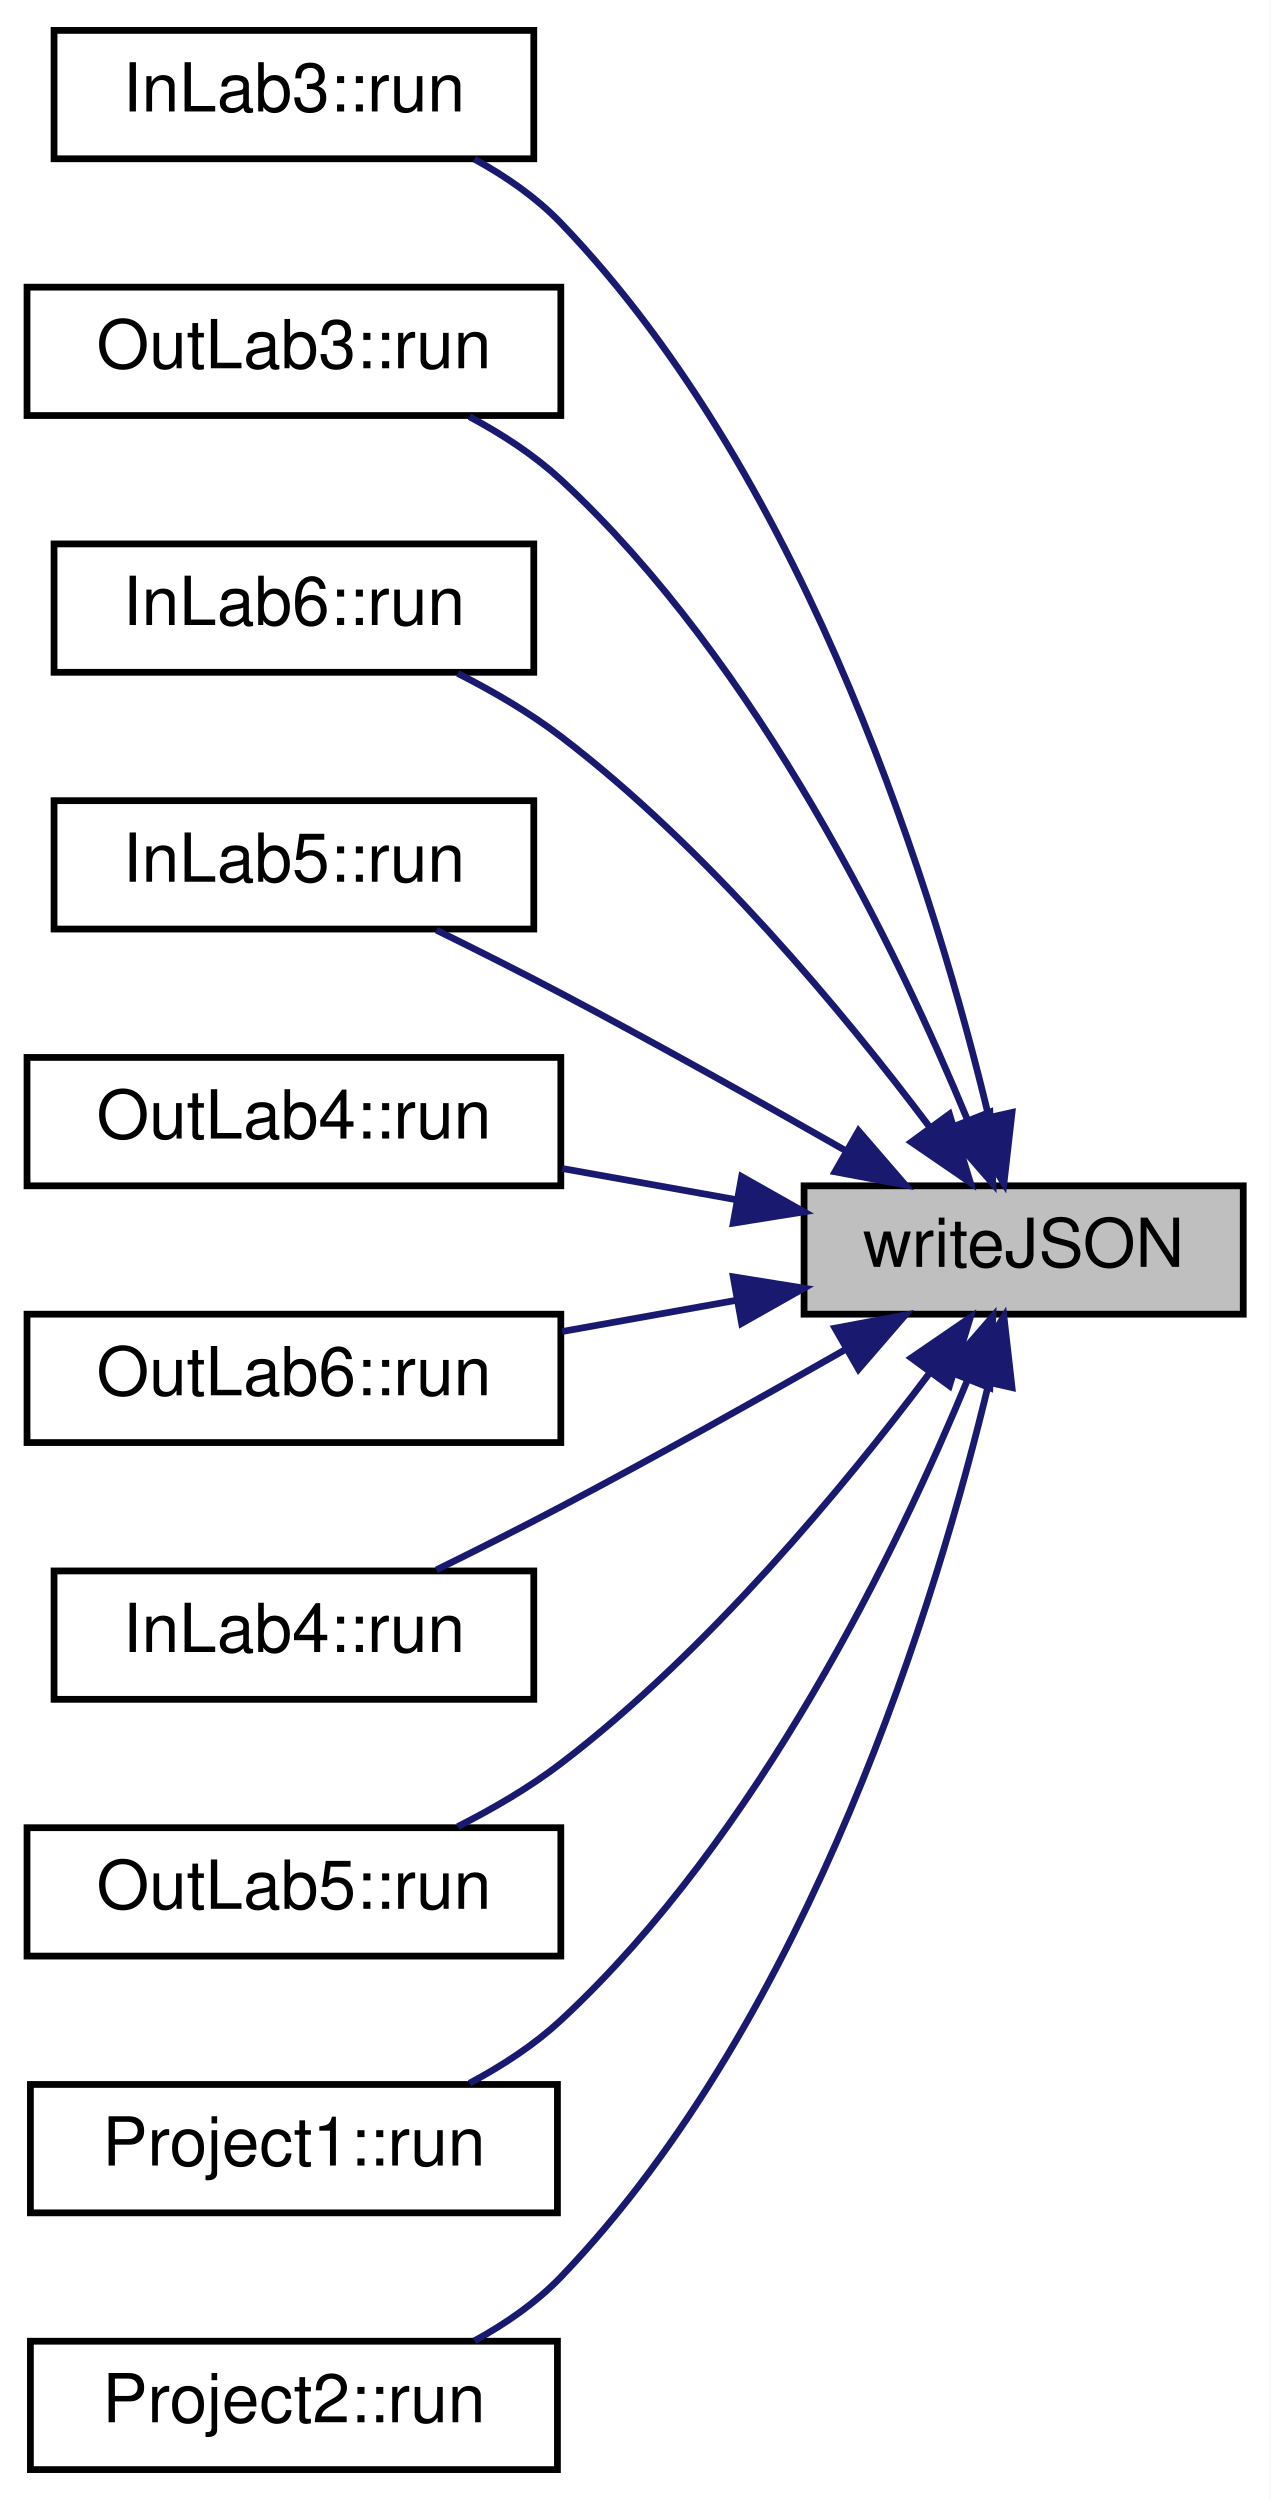
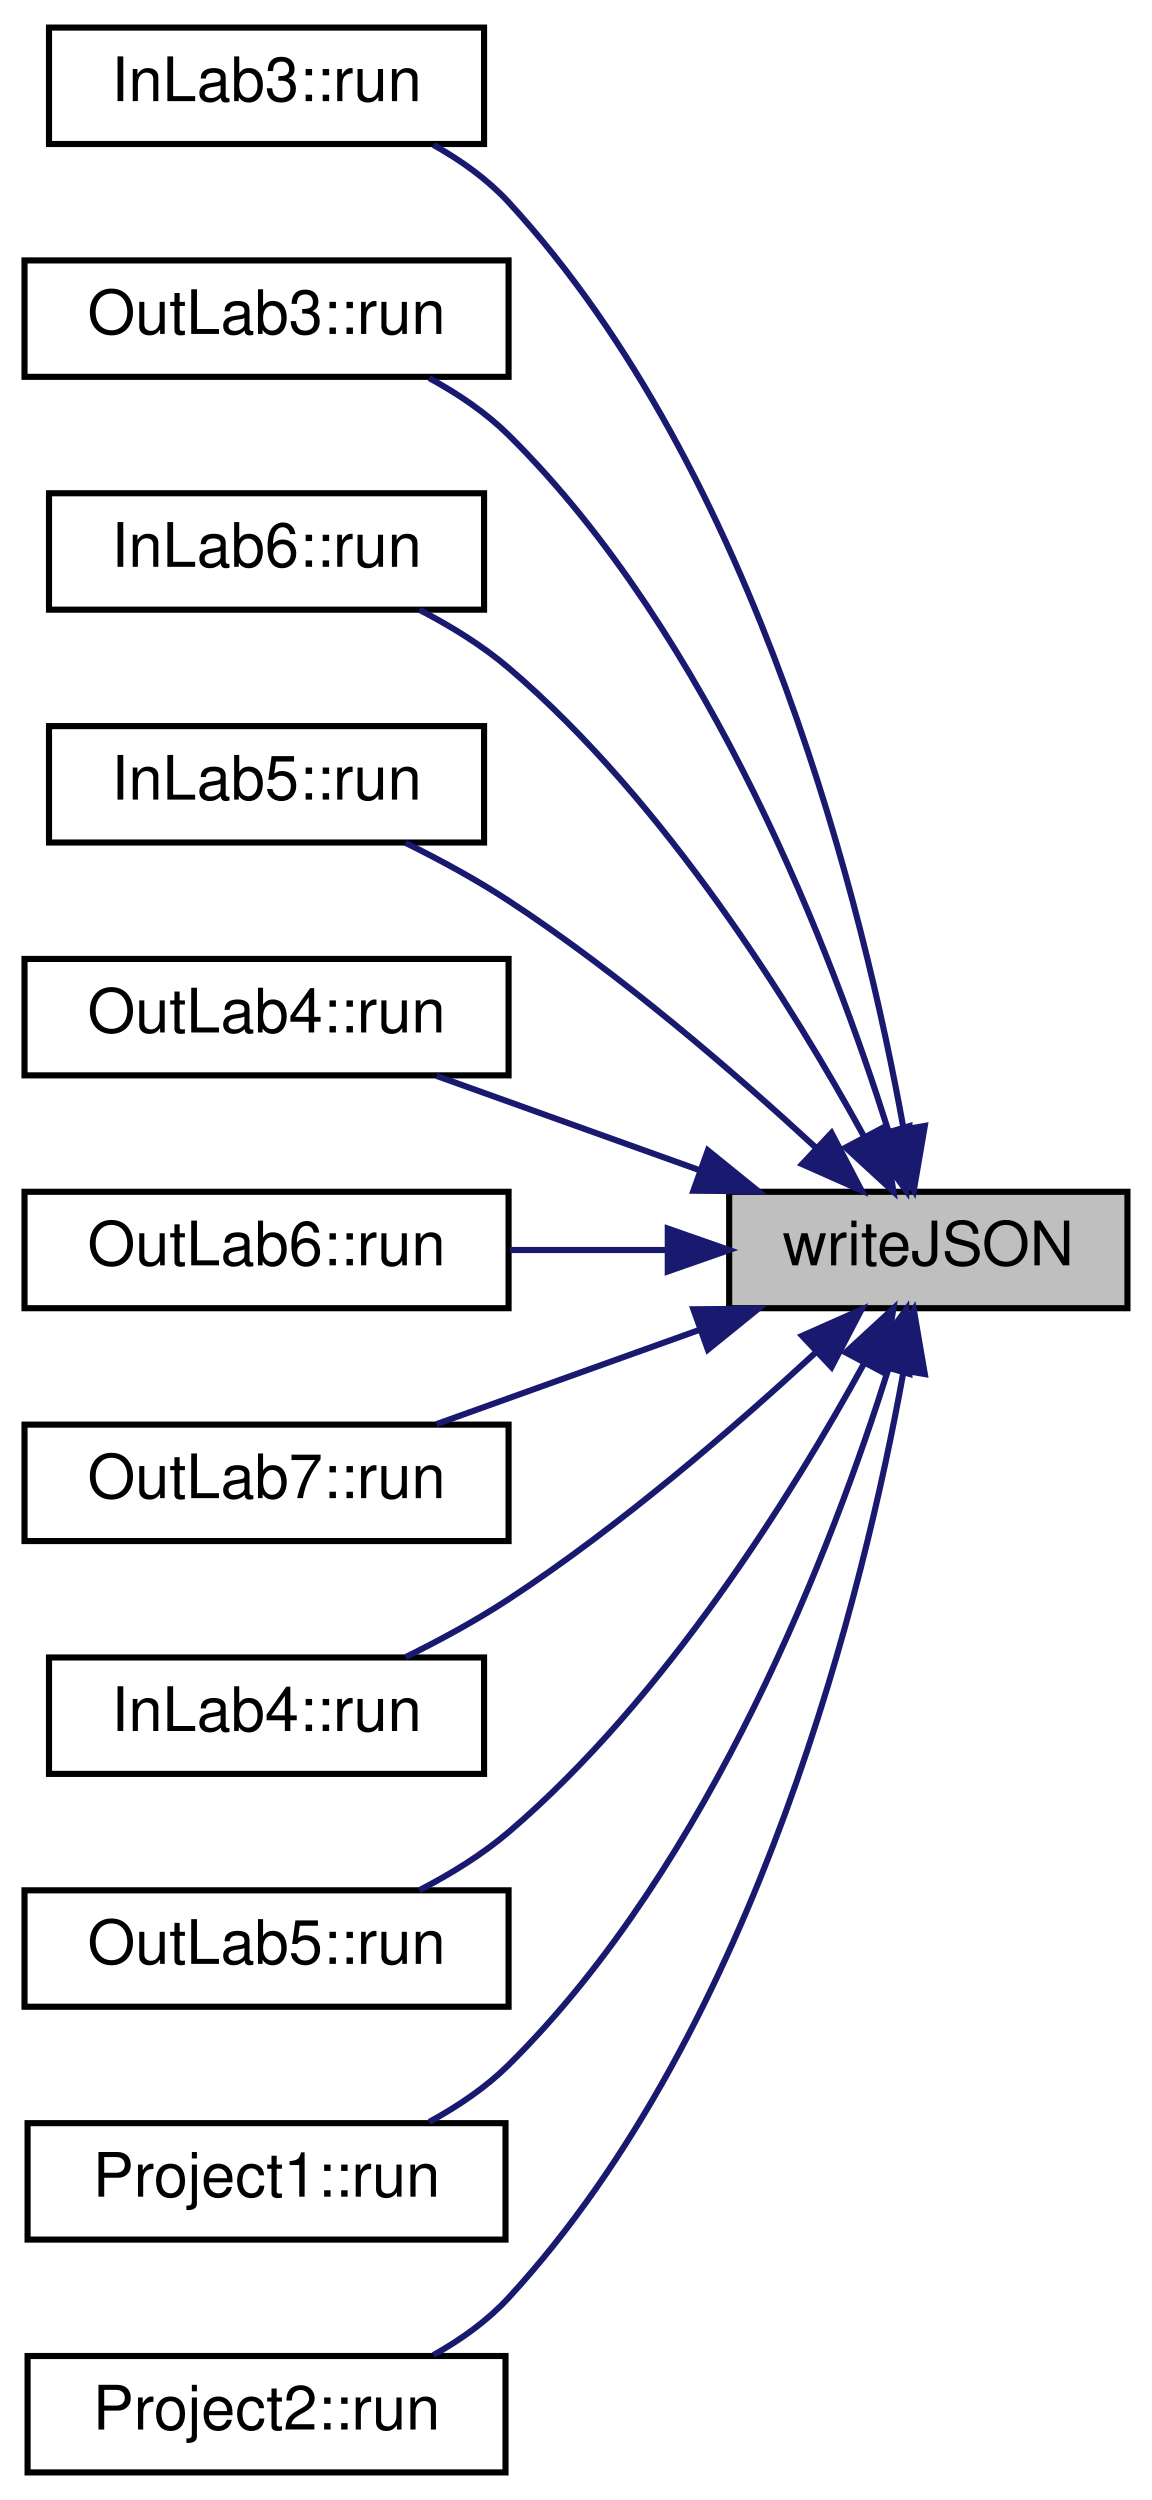
- <svg xmlns="http://www.w3.org/2000/svg" xmlns:xlink="http://www.w3.org/1999/xlink" width="188pt" height="370pt" viewBox="0.00 0.00 188.00 370.00">
-   <g id="graph0" class="graph" transform="scale(1 1) rotate(0) translate(4 366)">
-     <polygon fill="white" stroke="transparent" points="-4,4 -4,-366 184,-366 184,4 -4,4" />
+ <svg xmlns="http://www.w3.org/2000/svg" xmlns:xlink="http://www.w3.org/1999/xlink" width="188pt" height="408pt" viewBox="0.00 0.00 188.00 408.00">
+   <g id="graph0" class="graph" transform="scale(1 1) rotate(0) translate(4 404)">
+     <polygon fill="white" stroke="transparent" points="-4,4 -4,-404 184,-404 184,4 -4,4" />
    <g id="node1" class="node">
      <g id="a_node1">
        <a xlink:title="Writes the given JSON data to a file at the specified file path.">
-           <polygon fill="#bfbfbf" stroke="black" points="115,-171.5 115,-190.5 180,-190.5 180,-171.5 115,-171.5" />
-           <text text-anchor="middle" x="147.5" y="-178.5" font-family="Helvetica,sans-Serif" font-size="10.00">writeJSON</text>
+           <polygon fill="#bfbfbf" stroke="black" points="115,-190.5 115,-209.5 180,-209.5 180,-190.5 115,-190.5" />
+           <text text-anchor="middle" x="147.5" y="-197.5" font-family="Helvetica,sans-Serif" font-size="10.00">writeJSON</text>
        </a>
      </g>
    </g>
    <g id="node2" class="node">
      <g id="a_node2">
        <a xlink:href="../../d1/d1f/classInLab3.html#a95bc0719c1cc54ac936e3c7a5b20043d" target="_top" xlink:title="Runs the numerical integration using Composite Newton-Cotes Formulas.">
-           <polygon fill="white" stroke="black" points="4,-342.5 4,-361.5 75,-361.5 75,-342.5 4,-342.5" />
-           <text text-anchor="middle" x="39.5" y="-349.5" font-family="Helvetica,sans-Serif" font-size="10.00">InLab3::run</text>
+           <polygon fill="white" stroke="black" points="4,-380.5 4,-399.5 75,-399.5 75,-380.5 4,-380.5" />
+           <text text-anchor="middle" x="39.5" y="-387.5" font-family="Helvetica,sans-Serif" font-size="10.00">InLab3::run</text>
        </a>
      </g>
    </g>
    <g id="edge1" class="edge">
-       <path fill="none" stroke="midnightblue" d="M142.36,-200.61C134.81,-232.14 116.03,-294.44 79,-333 75.39,-336.76 70.87,-339.89 66.22,-342.44" />
-       <polygon fill="midnightblue" stroke="midnightblue" points="145.78,-201.36 144.58,-190.84 138.95,-199.82 145.78,-201.36" />
+       <path fill="none" stroke="midnightblue" d="M143.41,-220.07C137.12,-254.82 119.79,-326.7 79,-371 75.57,-374.73 71.24,-377.82 66.74,-380.34" />
+       <polygon fill="midnightblue" stroke="midnightblue" points="146.93,-220.25 145.14,-209.8 140.03,-219.08 146.93,-220.25" />
    </g>
    <g id="node3" class="node">
      <g id="a_node3">
        <a xlink:href="../../da/df0/classOutLab3.html#a19a79946e1512bbd5d67fab314399b2b" target="_top" xlink:title="Runs the numerical integration using Composite Newton-Cotes Formulas.">
-           <polygon fill="white" stroke="black" points="0,-304.5 0,-323.5 79,-323.5 79,-304.5 0,-304.5" />
-           <text text-anchor="middle" x="39.5" y="-311.5" font-family="Helvetica,sans-Serif" font-size="10.00">OutLab3::run</text>
+           <polygon fill="white" stroke="black" points="0,-342.5 0,-361.5 79,-361.5 79,-342.5 0,-342.5" />
+           <text text-anchor="middle" x="39.5" y="-349.5" font-family="Helvetica,sans-Serif" font-size="10.00">OutLab3::run</text>
        </a>
      </g>
    </g>
    <g id="edge2" class="edge">
-       <path fill="none" stroke="midnightblue" d="M139.22,-200.17C129.02,-224.85 108.38,-267.78 79,-295 75.06,-298.65 70.3,-301.75 65.48,-304.32" />
-       <polygon fill="midnightblue" stroke="midnightblue" points="142.5,-201.4 142.94,-190.81 135.99,-198.81 142.5,-201.4" />
+       <path fill="none" stroke="midnightblue" d="M140.96,-219.5C132.07,-247.73 112.16,-300.21 79,-333 75.29,-336.67 70.73,-339.75 66.06,-342.29" />
+       <polygon fill="midnightblue" stroke="midnightblue" points="144.4,-220.22 143.93,-209.64 137.7,-218.21 144.4,-220.22" />
    </g>
    <g id="node4" class="node">
      <g id="a_node4">
        <a xlink:href="../../d1/d8c/classInLab6.html#a55667f27b7ba522dd4288f18d16c9f8d" target="_top" xlink:title="This function runs the project.">
-           <polygon fill="white" stroke="black" points="4,-266.5 4,-285.5 75,-285.5 75,-266.5 4,-266.5" />
-           <text text-anchor="middle" x="39.5" y="-273.5" font-family="Helvetica,sans-Serif" font-size="10.00">InLab6::run</text>
+           <polygon fill="white" stroke="black" points="4,-304.5 4,-323.5 75,-323.5 75,-304.5 4,-304.5" />
+           <text text-anchor="middle" x="39.5" y="-311.5" font-family="Helvetica,sans-Serif" font-size="10.00">InLab6::run</text>
        </a>
      </g>
    </g>
    <g id="edge3" class="edge">
-       <path fill="none" stroke="midnightblue" d="M133.49,-199.33C120.97,-215.97 100.79,-240.39 79,-257 74.38,-260.53 69,-263.67 63.75,-266.33" />
-       <polygon fill="midnightblue" stroke="midnightblue" points="136.52,-201.11 139.61,-190.98 130.87,-196.97 136.52,-201.11" />
+       <path fill="none" stroke="midnightblue" d="M136.96,-218.62C125.54,-239.45 104.67,-273.12 79,-295 74.69,-298.67 69.54,-301.84 64.44,-304.48" />
+       <polygon fill="midnightblue" stroke="midnightblue" points="140.19,-220.01 141.8,-209.54 134.01,-216.72 140.19,-220.01" />
    </g>
    <g id="node5" class="node">
      <g id="a_node5">
        <a xlink:href="../../d8/deb/classInLab5.html#a627071ee1dc13ffb289e34d45ad63758" target="_top" xlink:title="This function runs the project.">
-           <polygon fill="white" stroke="black" points="4,-228.5 4,-247.5 75,-247.5 75,-228.5 4,-228.5" />
-           <text text-anchor="middle" x="39.5" y="-235.5" font-family="Helvetica,sans-Serif" font-size="10.00">InLab5::run</text>
+           <polygon fill="white" stroke="black" points="4,-266.5 4,-285.5 75,-285.5 75,-266.5 4,-266.5" />
+           <text text-anchor="middle" x="39.5" y="-273.5" font-family="Helvetica,sans-Serif" font-size="10.00">InLab5::run</text>
        </a>
      </g>
    </g>
    <g id="edge4" class="edge">
-       <path fill="none" stroke="midnightblue" d="M121.02,-195.78C108.46,-202.95 93.03,-211.6 79,-219 73.07,-222.13 66.55,-225.41 60.59,-228.34" />
-       <polygon fill="midnightblue" stroke="midnightblue" points="123.06,-198.64 129.99,-190.62 119.58,-192.57 123.06,-198.64" />
+       <path fill="none" stroke="midnightblue" d="M129.23,-216.63C116.11,-228.73 97.28,-245.03 79,-257 73.76,-260.43 67.82,-263.66 62.19,-266.44" />
+       <polygon fill="midnightblue" stroke="midnightblue" points="131.7,-219.11 136.6,-209.71 126.91,-214.01 131.7,-219.11" />
    </g>
    <g id="node6" class="node">
      <g id="a_node6">
        <a xlink:href="../../d8/d5b/classOutLab4.html#af3d8d1b60ac7a85a1aabf6a3d511ecce" target="_top" xlink:title="This function runs the project.">
-           <polygon fill="white" stroke="black" points="0,-190.5 0,-209.5 79,-209.5 79,-190.5 0,-190.5" />
-           <text text-anchor="middle" x="39.5" y="-197.5" font-family="Helvetica,sans-Serif" font-size="10.00">OutLab4::run</text>
+           <polygon fill="white" stroke="black" points="0,-228.5 0,-247.5 79,-247.5 79,-228.5 0,-228.5" />
+           <text text-anchor="middle" x="39.5" y="-235.5" font-family="Helvetica,sans-Serif" font-size="10.00">OutLab4::run</text>
        </a>
      </g>
    </g>
    <g id="edge5" class="edge">
-       <path fill="none" stroke="midnightblue" d="M104.92,-188.45C96.45,-189.97 87.58,-191.56 79.21,-193.06" />
-       <polygon fill="midnightblue" stroke="midnightblue" points="105.76,-191.86 114.98,-186.65 104.52,-184.97 105.76,-191.86" />
+       <path fill="none" stroke="midnightblue" d="M110.32,-212.97C96.19,-218.03 80.29,-223.73 67.24,-228.41" />
+       <polygon fill="midnightblue" stroke="midnightblue" points="111.52,-216.26 119.75,-209.59 109.16,-209.67 111.52,-216.26" />
    </g>
    <g id="node7" class="node">
      <g id="a_node7">
        <a xlink:href="../../d0/d4c/classOutLab6.html#a7f817fd9bedd2b88e683e2514d386c8c" target="_top" xlink:title="This function runs the computation.">
-           <polygon fill="white" stroke="black" points="0,-152.5 0,-171.5 79,-171.5 79,-152.5 0,-152.5" />
-           <text text-anchor="middle" x="39.5" y="-159.5" font-family="Helvetica,sans-Serif" font-size="10.00">OutLab6::run</text>
+           <polygon fill="white" stroke="black" points="0,-190.5 0,-209.5 79,-209.5 79,-190.5 0,-190.5" />
+           <text text-anchor="middle" x="39.5" y="-197.5" font-family="Helvetica,sans-Serif" font-size="10.00">OutLab6::run</text>
        </a>
      </g>
    </g>
    <g id="edge6" class="edge">
-       <path fill="none" stroke="midnightblue" d="M104.92,-173.55C96.45,-172.03 87.58,-170.44 79.21,-168.94" />
-       <polygon fill="midnightblue" stroke="midnightblue" points="104.52,-177.03 114.98,-175.35 105.76,-170.14 104.52,-177.03" />
+       <path fill="none" stroke="midnightblue" d="M104.92,-200C96.45,-200 87.58,-200 79.21,-200" />
+       <polygon fill="midnightblue" stroke="midnightblue" points="104.98,-203.5 114.98,-200 104.98,-196.5 104.98,-203.5" />
    </g>
    <g id="node8" class="node">
      <g id="a_node8">
+         <a xlink:href="../../d3/d49/classOutLab7.html#a7f3beefad560bbded5e5b24b3e38427f" target="_top" xlink:title="This function runs the computation.">
+           <polygon fill="white" stroke="black" points="0,-152.5 0,-171.5 79,-171.5 79,-152.5 0,-152.5" />
+           <text text-anchor="middle" x="39.5" y="-159.5" font-family="Helvetica,sans-Serif" font-size="10.00">OutLab7::run</text>
+         </a>
+       </g>
+     </g>
+     <g id="edge7" class="edge">
+       <path fill="none" stroke="midnightblue" d="M110.32,-187.03C96.19,-181.97 80.29,-176.27 67.24,-171.59" />
+       <polygon fill="midnightblue" stroke="midnightblue" points="109.16,-190.33 119.75,-190.41 111.52,-183.74 109.16,-190.33" />
+     </g>
+     <g id="node9" class="node">
+       <g id="a_node9">
        <a xlink:href="../../dc/d9f/classInLab4.html#a4177d98b14bfef260d100923e8245f24" target="_top" xlink:title="This function runs the project.">
          <polygon fill="white" stroke="black" points="4,-114.5 4,-133.5 75,-133.5 75,-114.5 4,-114.5" />
          <text text-anchor="middle" x="39.5" y="-121.5" font-family="Helvetica,sans-Serif" font-size="10.00">InLab4::run</text>
        </a>
      </g>
    </g>
-     <g id="edge7" class="edge">
-       <path fill="none" stroke="midnightblue" d="M121.02,-166.22C108.46,-159.05 93.03,-150.4 79,-143 73.07,-139.87 66.55,-136.59 60.59,-133.66" />
-       <polygon fill="midnightblue" stroke="midnightblue" points="119.58,-169.43 129.99,-171.38 123.06,-163.36 119.58,-169.43" />
+     <g id="edge8" class="edge">
+       <path fill="none" stroke="midnightblue" d="M129.23,-183.37C116.11,-171.27 97.28,-154.97 79,-143 73.76,-139.57 67.82,-136.34 62.19,-133.56" />
+       <polygon fill="midnightblue" stroke="midnightblue" points="126.91,-185.99 136.6,-190.29 131.7,-180.89 126.91,-185.99" />
    </g>
-     <g id="node9" class="node">
-       <g id="a_node9">
+     <g id="node10" class="node">
+       <g id="a_node10">
        <a xlink:href="../../d3/d1d/classOutLab5.html#aa1d5363426e0ce8f620d47c1b2aa2260" target="_top" xlink:title="This function runs the project.">
          <polygon fill="white" stroke="black" points="0,-76.5 0,-95.5 79,-95.5 79,-76.5 0,-76.5" />
          <text text-anchor="middle" x="39.5" y="-83.5" font-family="Helvetica,sans-Serif" font-size="10.00">OutLab5::run</text>
        </a>
      </g>
    </g>
-     <g id="edge8" class="edge">
-       <path fill="none" stroke="midnightblue" d="M133.49,-162.67C120.97,-146.03 100.79,-121.61 79,-105 74.38,-101.47 69,-98.33 63.75,-95.67" />
-       <polygon fill="midnightblue" stroke="midnightblue" points="130.87,-165.03 139.61,-171.02 136.52,-160.89 130.87,-165.03" />
+     <g id="edge9" class="edge">
+       <path fill="none" stroke="midnightblue" d="M136.96,-181.38C125.54,-160.55 104.67,-126.88 79,-105 74.69,-101.33 69.54,-98.16 64.44,-95.52" />
+       <polygon fill="midnightblue" stroke="midnightblue" points="134.01,-183.28 141.8,-190.46 140.19,-179.99 134.01,-183.28" />
    </g>
-     <g id="node10" class="node">
-       <g id="a_node10">
+     <g id="node11" class="node">
+       <g id="a_node11">
        <a xlink:href="../../d8/ddb/classProject1.html#ac7f0febb9852a9871ac5209b58506fb1" target="_top" xlink:title="This function runs the project.">
          <polygon fill="white" stroke="black" points="0.5,-38.5 0.5,-57.5 78.5,-57.5 78.5,-38.5 0.5,-38.5" />
          <text text-anchor="middle" x="39.5" y="-45.5" font-family="Helvetica,sans-Serif" font-size="10.00">Project1::run</text>
        </a>
      </g>
    </g>
-     <g id="edge9" class="edge">
-       <path fill="none" stroke="midnightblue" d="M139.22,-161.83C129.02,-137.15 108.38,-94.22 79,-67 75.06,-63.35 70.3,-60.25 65.48,-57.68" />
-       <polygon fill="midnightblue" stroke="midnightblue" points="135.99,-163.19 142.94,-171.19 142.5,-160.6 135.99,-163.19" />
+     <g id="edge10" class="edge">
+       <path fill="none" stroke="midnightblue" d="M140.96,-180.5C132.07,-152.27 112.16,-99.79 79,-67 75.29,-63.33 70.73,-60.25 66.06,-57.71" />
+       <polygon fill="midnightblue" stroke="midnightblue" points="137.7,-181.79 143.93,-190.36 144.4,-179.78 137.7,-181.79" />
    </g>
-     <g id="node11" class="node">
-       <g id="a_node11">
+     <g id="node12" class="node">
+       <g id="a_node12">
        <a xlink:href="../../dd/db5/classProject2.html#ae3fb99498f7859230efae48b2915a8cb" target="_top" xlink:title="This function runs the project.">
          <polygon fill="white" stroke="black" points="0.5,-0.5 0.5,-19.5 78.5,-19.5 78.5,-0.5 0.5,-0.5" />
          <text text-anchor="middle" x="39.5" y="-7.5" font-family="Helvetica,sans-Serif" font-size="10.00">Project2::run</text>
        </a>
      </g>
    </g>
-     <g id="edge10" class="edge">
-       <path fill="none" stroke="midnightblue" d="M142.36,-161.39C134.81,-129.86 116.03,-67.56 79,-29 75.39,-25.24 70.87,-22.11 66.22,-19.56" />
-       <polygon fill="midnightblue" stroke="midnightblue" points="138.95,-162.18 144.58,-171.16 145.78,-160.64 138.95,-162.18" />
+     <g id="edge11" class="edge">
+       <path fill="none" stroke="midnightblue" d="M143.41,-179.93C137.12,-145.18 119.79,-73.3 79,-29 75.57,-25.27 71.24,-22.18 66.74,-19.66" />
+       <polygon fill="midnightblue" stroke="midnightblue" points="140.03,-180.92 145.14,-190.2 146.93,-179.75 140.03,-180.92" />
    </g>
  </g>
</svg>
